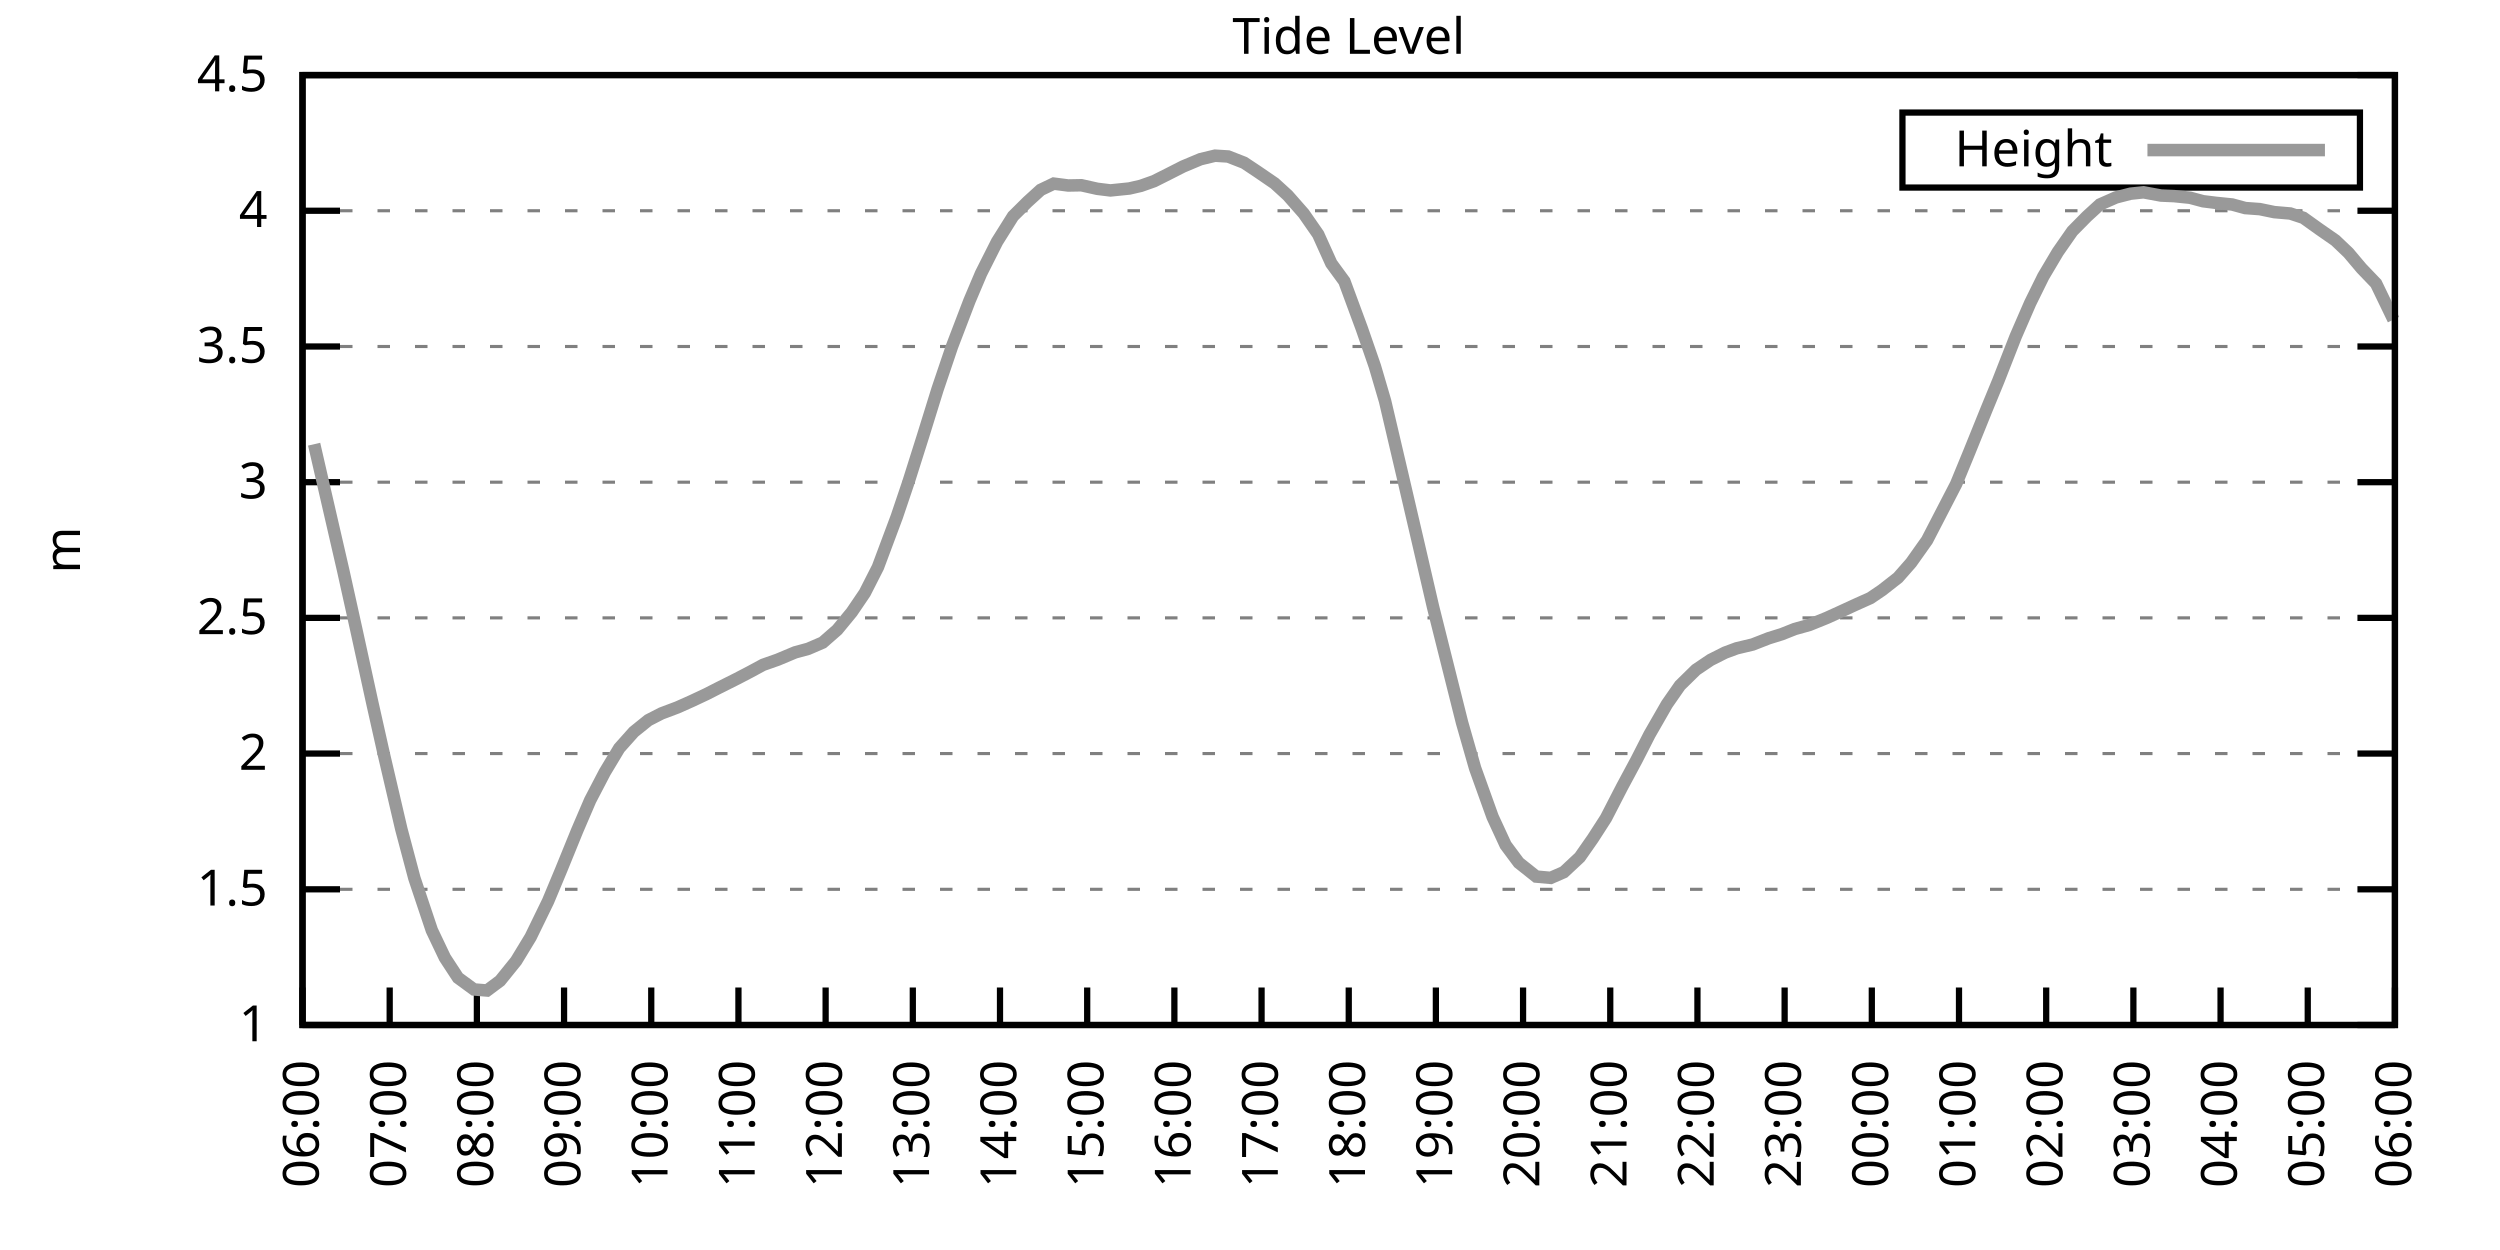
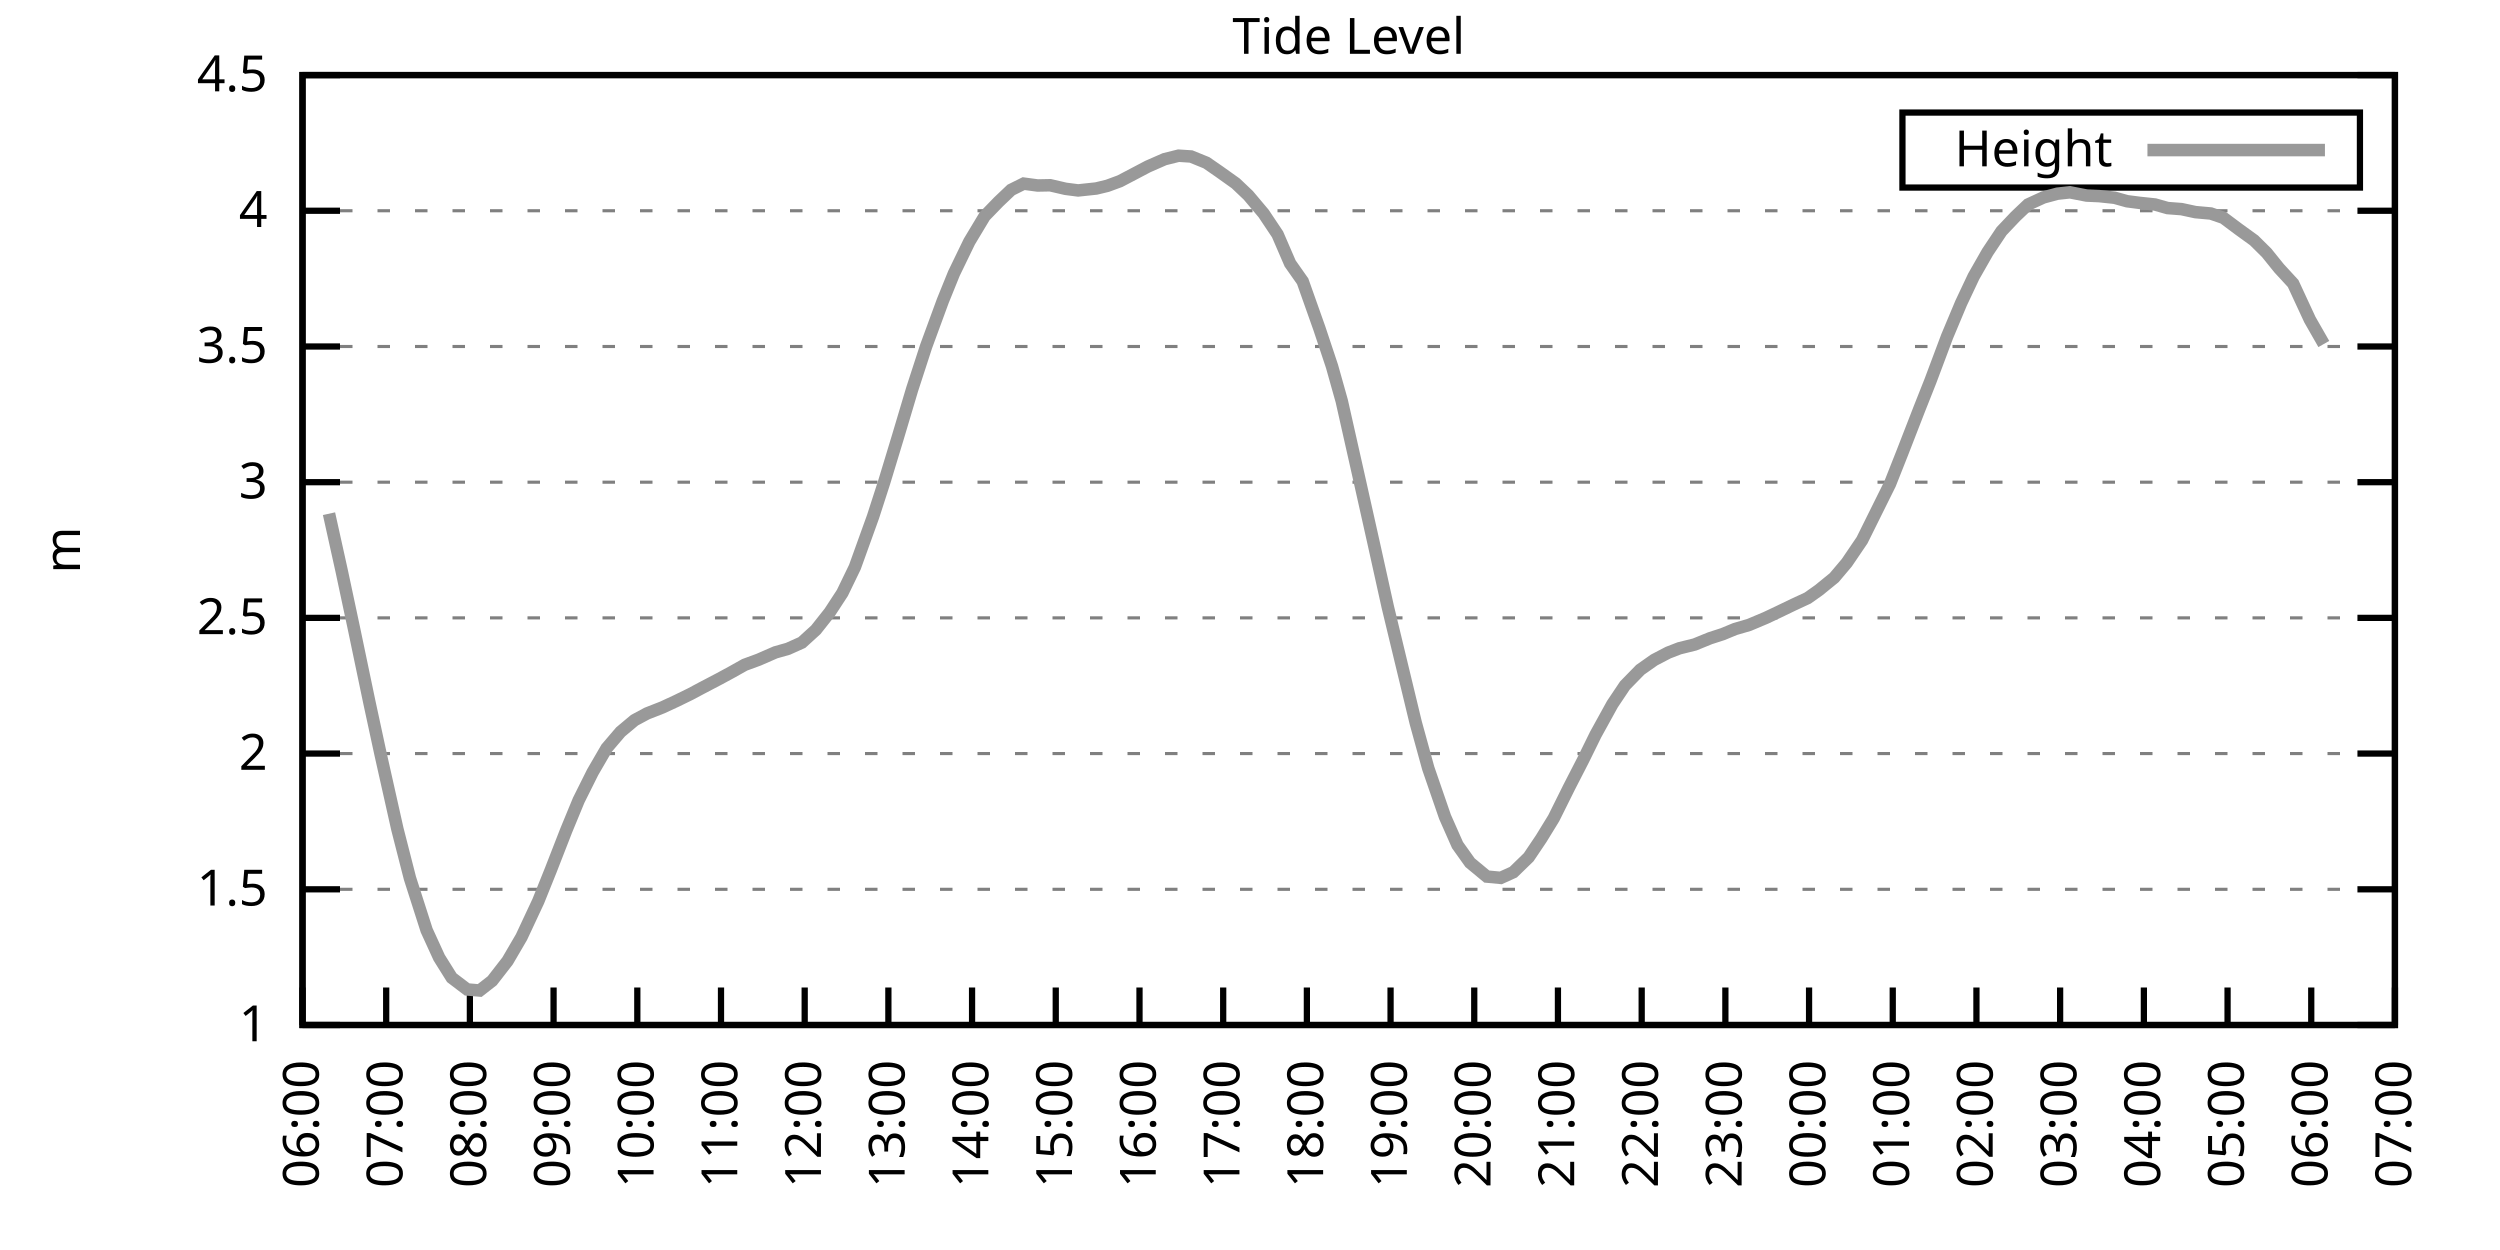
<svg xmlns="http://www.w3.org/2000/svg" xmlns:xlink="http://www.w3.org/1999/xlink" width="400" height="200" viewBox="0 0 400 200">
  <g id="gnuplot_canvas">
    <rect x="0" y="0" width="400" height="200" fill="none" />
    <defs>
      <circle id="gpDot" r="0.5" stroke-width="0.5" stroke="currentColor" />
      <path id="gpPt0" stroke-width="0.333" stroke="currentColor" d="M-1,0 h2 M0,-1 v2" />
      <path id="gpPt1" stroke-width="0.333" stroke="currentColor" d="M-1,-1 L1,1 M1,-1 L-1,1" />
      <path id="gpPt2" stroke-width="0.333" stroke="currentColor" d="M-1,0 L1,0 M0,-1 L0,1 M-1,-1 L1,1 M-1,1 L1,-1" />
      <rect id="gpPt3" stroke-width="0.333" stroke="currentColor" x="-1" y="-1" width="2" height="2" />
      <rect id="gpPt4" stroke-width="0.333" stroke="currentColor" fill="currentColor" x="-1" y="-1" width="2" height="2" />
      <circle id="gpPt5" stroke-width="0.333" stroke="currentColor" cx="0" cy="0" r="1" />
      <use xlink:href="#gpPt5" id="gpPt6" fill="currentColor" stroke="none" />
      <path id="gpPt7" stroke-width="0.333" stroke="currentColor" d="M0,-1.33 L-1.33,0.67 L1.33,0.67 z" />
      <use xlink:href="#gpPt7" id="gpPt8" fill="currentColor" stroke="none" />
      <use xlink:href="#gpPt7" id="gpPt9" stroke="currentColor" transform="rotate(180)" />
      <use xlink:href="#gpPt9" id="gpPt10" fill="currentColor" stroke="none" />
      <use xlink:href="#gpPt3" id="gpPt11" stroke="currentColor" transform="rotate(45)" />
      <use xlink:href="#gpPt11" id="gpPt12" fill="currentColor" stroke="none" />
      <path id="gpPt13" stroke-width="0.333" stroke="currentColor" d="M0,1.330 L1.265,0.411 L0.782,-1.067 L-0.782,-1.076 L-1.265,0.411 z" />
      <use xlink:href="#gpPt13" id="gpPt14" fill="currentColor" stroke="none" />
      <filter id="textbox" filterUnits="objectBoundingBox" x="0" y="0" height="1" width="1">
        <feFlood flood-color="white" flood-opacity="1" result="bgnd" />
        <feComposite in="SourceGraphic" in2="bgnd" operator="atop" />
      </filter>
      <filter id="greybox" filterUnits="objectBoundingBox" x="0" y="0" height="1" width="1">
        <feFlood flood-color="lightgrey" flood-opacity="1" result="grey" />
        <feComposite in="SourceGraphic" in2="grey" operator="atop" />
      </filter>
    </defs>
    <g fill="none" color="white" stroke="currentColor" stroke-width="1.00" stroke-linecap="butt" stroke-linejoin="miter">
</g>
    <g fill="none" color="black" stroke="currentColor" stroke-width="1.00" stroke-linecap="butt" stroke-linejoin="miter">
      <g stroke="none" shape-rendering="crispEdges">
        <polygon fill="rgb(255, 255, 255)" points="48.40,164.00 383.18,164.00 383.18,12.02 48.40,12.02 " />
      </g>
    </g>
    <g fill="none" color="black" stroke="currentColor" stroke-width="1.00" stroke-linecap="butt" stroke-linejoin="miter">
</g>
    <g fill="none" color="black" stroke="black" stroke-width="0.50" stroke-linecap="butt" stroke-linejoin="miter">
</g>
    <g fill="none" color="gray" stroke="currentColor" stroke-width="0.50" stroke-linecap="butt" stroke-linejoin="miter">
      <path stroke="gray" stroke-dasharray="2,4" class="gridline" d="M48.40,164.00 L383.19,164.00  " />
    </g>
    <g fill="none" color="gray" stroke="gray" stroke-width="1.00" stroke-linecap="butt" stroke-linejoin="miter">
</g>
    <g fill="none" color="black" stroke="currentColor" stroke-width="1.00" stroke-linecap="butt" stroke-linejoin="miter">
      <path stroke="black" d="M48.40,164.00 L54.40,164.00 M383.19,164.00 L377.19,164.00  " />
      <g transform="translate(42.80,166.60)" stroke="none" fill="black" font-family="Sans" font-size="8.00" text-anchor="end">
        <text>
          <tspan font-family="Sans"> 1</tspan>
        </text>
      </g>
    </g>
    <g fill="none" color="black" stroke="currentColor" stroke-width="1.00" stroke-linecap="butt" stroke-linejoin="miter">
</g>
    <g fill="none" color="black" stroke="black" stroke-width="0.50" stroke-linecap="butt" stroke-linejoin="miter">
</g>
    <g fill="none" color="gray" stroke="currentColor" stroke-width="0.50" stroke-linecap="butt" stroke-linejoin="miter">
      <path stroke="gray" stroke-dasharray="2,4" class="gridline" d="M48.40,142.29 L383.19,142.29  " />
    </g>
    <g fill="none" color="gray" stroke="gray" stroke-width="1.00" stroke-linecap="butt" stroke-linejoin="miter">
</g>
    <g fill="none" color="black" stroke="currentColor" stroke-width="1.00" stroke-linecap="butt" stroke-linejoin="miter">
      <path stroke="black" d="M48.40,142.29 L54.40,142.29 M383.19,142.29 L377.19,142.29  " />
      <g transform="translate(42.80,144.89)" stroke="none" fill="black" font-family="Sans" font-size="8.00" text-anchor="end">
        <text>
          <tspan font-family="Sans"> 1.5</tspan>
        </text>
      </g>
    </g>
    <g fill="none" color="black" stroke="currentColor" stroke-width="1.00" stroke-linecap="butt" stroke-linejoin="miter">
</g>
    <g fill="none" color="black" stroke="black" stroke-width="0.50" stroke-linecap="butt" stroke-linejoin="miter">
</g>
    <g fill="none" color="gray" stroke="currentColor" stroke-width="0.50" stroke-linecap="butt" stroke-linejoin="miter">
      <path stroke="gray" stroke-dasharray="2,4" class="gridline" d="M48.40,120.57 L383.19,120.57  " />
    </g>
    <g fill="none" color="gray" stroke="gray" stroke-width="1.00" stroke-linecap="butt" stroke-linejoin="miter">
</g>
    <g fill="none" color="black" stroke="currentColor" stroke-width="1.00" stroke-linecap="butt" stroke-linejoin="miter">
      <path stroke="black" d="M48.40,120.57 L54.40,120.57 M383.19,120.57 L377.19,120.57  " />
      <g transform="translate(42.80,123.17)" stroke="none" fill="black" font-family="Sans" font-size="8.00" text-anchor="end">
        <text>
          <tspan font-family="Sans"> 2</tspan>
        </text>
      </g>
    </g>
    <g fill="none" color="black" stroke="currentColor" stroke-width="1.00" stroke-linecap="butt" stroke-linejoin="miter">
</g>
    <g fill="none" color="black" stroke="black" stroke-width="0.50" stroke-linecap="butt" stroke-linejoin="miter">
</g>
    <g fill="none" color="gray" stroke="currentColor" stroke-width="0.50" stroke-linecap="butt" stroke-linejoin="miter">
      <path stroke="gray" stroke-dasharray="2,4" class="gridline" d="M48.40,98.86 L383.19,98.86  " />
    </g>
    <g fill="none" color="gray" stroke="gray" stroke-width="1.00" stroke-linecap="butt" stroke-linejoin="miter">
</g>
    <g fill="none" color="black" stroke="currentColor" stroke-width="1.00" stroke-linecap="butt" stroke-linejoin="miter">
      <path stroke="black" d="M48.40,98.86 L54.40,98.86 M383.19,98.86 L377.19,98.86  " />
      <g transform="translate(42.80,101.46)" stroke="none" fill="black" font-family="Sans" font-size="8.00" text-anchor="end">
        <text>
          <tspan font-family="Sans"> 2.5</tspan>
        </text>
      </g>
    </g>
    <g fill="none" color="black" stroke="currentColor" stroke-width="1.00" stroke-linecap="butt" stroke-linejoin="miter">
</g>
    <g fill="none" color="black" stroke="black" stroke-width="0.50" stroke-linecap="butt" stroke-linejoin="miter">
</g>
    <g fill="none" color="gray" stroke="currentColor" stroke-width="0.50" stroke-linecap="butt" stroke-linejoin="miter">
      <path stroke="gray" stroke-dasharray="2,4" class="gridline" d="M48.40,77.15 L383.19,77.15  " />
    </g>
    <g fill="none" color="gray" stroke="gray" stroke-width="1.00" stroke-linecap="butt" stroke-linejoin="miter">
</g>
    <g fill="none" color="black" stroke="currentColor" stroke-width="1.00" stroke-linecap="butt" stroke-linejoin="miter">
      <path stroke="black" d="M48.40,77.15 L54.40,77.15 M383.19,77.15 L377.19,77.15  " />
      <g transform="translate(42.80,79.75)" stroke="none" fill="black" font-family="Sans" font-size="8.00" text-anchor="end">
        <text>
          <tspan font-family="Sans"> 3</tspan>
        </text>
      </g>
    </g>
    <g fill="none" color="black" stroke="currentColor" stroke-width="1.00" stroke-linecap="butt" stroke-linejoin="miter">
</g>
    <g fill="none" color="black" stroke="black" stroke-width="0.50" stroke-linecap="butt" stroke-linejoin="miter">
</g>
    <g fill="none" color="gray" stroke="currentColor" stroke-width="0.50" stroke-linecap="butt" stroke-linejoin="miter">
      <path stroke="gray" stroke-dasharray="2,4" class="gridline" d="M48.40,55.44 L383.19,55.44  " />
    </g>
    <g fill="none" color="gray" stroke="gray" stroke-width="1.00" stroke-linecap="butt" stroke-linejoin="miter">
</g>
    <g fill="none" color="black" stroke="currentColor" stroke-width="1.00" stroke-linecap="butt" stroke-linejoin="miter">
      <path stroke="black" d="M48.40,55.44 L54.40,55.44 M383.19,55.44 L377.19,55.44  " />
      <g transform="translate(42.80,58.04)" stroke="none" fill="black" font-family="Sans" font-size="8.00" text-anchor="end">
        <text>
          <tspan font-family="Sans"> 3.5</tspan>
        </text>
      </g>
    </g>
    <g fill="none" color="black" stroke="currentColor" stroke-width="1.00" stroke-linecap="butt" stroke-linejoin="miter">
</g>
    <g fill="none" color="black" stroke="black" stroke-width="0.50" stroke-linecap="butt" stroke-linejoin="miter">
</g>
    <g fill="none" color="gray" stroke="currentColor" stroke-width="0.50" stroke-linecap="butt" stroke-linejoin="miter">
      <path stroke="gray" stroke-dasharray="2,4" class="gridline" d="M48.40,33.72 L383.19,33.72  " />
    </g>
    <g fill="none" color="gray" stroke="gray" stroke-width="1.00" stroke-linecap="butt" stroke-linejoin="miter">
</g>
    <g fill="none" color="black" stroke="currentColor" stroke-width="1.00" stroke-linecap="butt" stroke-linejoin="miter">
      <path stroke="black" d="M48.40,33.72 L54.40,33.72 M383.19,33.72 L377.19,33.72  " />
      <g transform="translate(42.80,36.32)" stroke="none" fill="black" font-family="Sans" font-size="8.00" text-anchor="end">
        <text>
          <tspan font-family="Sans"> 4</tspan>
        </text>
      </g>
    </g>
    <g fill="none" color="black" stroke="currentColor" stroke-width="1.00" stroke-linecap="butt" stroke-linejoin="miter">
</g>
    <g fill="none" color="black" stroke="black" stroke-width="0.50" stroke-linecap="butt" stroke-linejoin="miter">
</g>
    <g fill="none" color="gray" stroke="currentColor" stroke-width="0.50" stroke-linecap="butt" stroke-linejoin="miter">
      <path stroke="gray" stroke-dasharray="2,4" class="gridline" d="M48.40,12.01 L383.19,12.01  " />
    </g>
    <g fill="none" color="gray" stroke="gray" stroke-width="1.00" stroke-linecap="butt" stroke-linejoin="miter">
</g>
    <g fill="none" color="black" stroke="currentColor" stroke-width="1.00" stroke-linecap="butt" stroke-linejoin="miter">
      <path stroke="black" d="M48.40,12.01 L54.40,12.01 M383.19,12.01 L377.19,12.01  " />
      <g transform="translate(42.80,14.61)" stroke="none" fill="black" font-family="Sans" font-size="8.00" text-anchor="end">
        <text>
          <tspan font-family="Sans"> 4.5</tspan>
        </text>
      </g>
    </g>
    <g fill="none" color="black" stroke="currentColor" stroke-width="1.00" stroke-linecap="butt" stroke-linejoin="miter">
      <path stroke="black" d="M48.40,164.00 L48.40,158.00  " />
      <g transform="translate(51.00,169.60) rotate(270.00)" stroke="none" fill="black" font-family="Sans" font-size="8.00" text-anchor="end">
        <text>
          <tspan font-family="Sans">06:00</tspan>
        </text>
      </g>
    </g>
    <g fill="none" color="black" stroke="currentColor" stroke-width="1.00" stroke-linecap="butt" stroke-linejoin="miter">
-       <path stroke="black" d="M62.35,164.00 L62.35,158.00  " />
-       <g transform="translate(64.95,169.60) rotate(270.00)" stroke="none" fill="black" font-family="Sans" font-size="8.00" text-anchor="end">
+       <path stroke="black" d="M61.79,164.00 L61.79,158.00  " />
+       <g transform="translate(64.39,169.60) rotate(270.00)" stroke="none" fill="black" font-family="Sans" font-size="8.00" text-anchor="end">
        <text>
          <tspan font-family="Sans">07:00</tspan>
        </text>
      </g>
    </g>
    <g fill="none" color="black" stroke="currentColor" stroke-width="1.00" stroke-linecap="butt" stroke-linejoin="miter">
-       <path stroke="black" d="M76.30,164.00 L76.30,158.00  " />
-       <g transform="translate(78.90,169.60) rotate(270.00)" stroke="none" fill="black" font-family="Sans" font-size="8.00" text-anchor="end">
+       <path stroke="black" d="M75.18,164.00 L75.18,158.00  " />
+       <g transform="translate(77.78,169.60) rotate(270.00)" stroke="none" fill="black" font-family="Sans" font-size="8.00" text-anchor="end">
        <text>
          <tspan font-family="Sans">08:00</tspan>
        </text>
      </g>
    </g>
    <g fill="none" color="black" stroke="currentColor" stroke-width="1.00" stroke-linecap="butt" stroke-linejoin="miter">
-       <path stroke="black" d="M90.25,164.00 L90.25,158.00  " />
-       <g transform="translate(92.85,169.60) rotate(270.00)" stroke="none" fill="black" font-family="Sans" font-size="8.00" text-anchor="end">
+       <path stroke="black" d="M88.57,164.00 L88.57,158.00  " />
+       <g transform="translate(91.17,169.60) rotate(270.00)" stroke="none" fill="black" font-family="Sans" font-size="8.00" text-anchor="end">
        <text>
          <tspan font-family="Sans">09:00</tspan>
        </text>
      </g>
    </g>
    <g fill="none" color="black" stroke="currentColor" stroke-width="1.00" stroke-linecap="butt" stroke-linejoin="miter">
-       <path stroke="black" d="M104.20,164.00 L104.20,158.00  " />
-       <g transform="translate(106.80,169.60) rotate(270.00)" stroke="none" fill="black" font-family="Sans" font-size="8.00" text-anchor="end">
+       <path stroke="black" d="M101.97,164.00 L101.97,158.00  " />
+       <g transform="translate(104.57,169.60) rotate(270.00)" stroke="none" fill="black" font-family="Sans" font-size="8.00" text-anchor="end">
        <text>
          <tspan font-family="Sans">10:00</tspan>
        </text>
      </g>
    </g>
    <g fill="none" color="black" stroke="currentColor" stroke-width="1.00" stroke-linecap="butt" stroke-linejoin="miter">
-       <path stroke="black" d="M118.15,164.00 L118.15,158.00  " />
-       <g transform="translate(120.75,169.60) rotate(270.00)" stroke="none" fill="black" font-family="Sans" font-size="8.00" text-anchor="end">
+       <path stroke="black" d="M115.36,164.00 L115.36,158.00  " />
+       <g transform="translate(117.96,169.60) rotate(270.00)" stroke="none" fill="black" font-family="Sans" font-size="8.00" text-anchor="end">
        <text>
          <tspan font-family="Sans">11:00</tspan>
        </text>
      </g>
    </g>
    <g fill="none" color="black" stroke="currentColor" stroke-width="1.00" stroke-linecap="butt" stroke-linejoin="miter">
-       <path stroke="black" d="M132.10,164.00 L132.10,158.00  " />
-       <g transform="translate(134.70,169.60) rotate(270.00)" stroke="none" fill="black" font-family="Sans" font-size="8.00" text-anchor="end">
+       <path stroke="black" d="M128.75,164.00 L128.75,158.00  " />
+       <g transform="translate(131.35,169.60) rotate(270.00)" stroke="none" fill="black" font-family="Sans" font-size="8.00" text-anchor="end">
        <text>
          <tspan font-family="Sans">12:00</tspan>
        </text>
      </g>
    </g>
    <g fill="none" color="black" stroke="currentColor" stroke-width="1.00" stroke-linecap="butt" stroke-linejoin="miter">
-       <path stroke="black" d="M146.05,164.00 L146.05,158.00  " />
-       <g transform="translate(148.65,169.60) rotate(270.00)" stroke="none" fill="black" font-family="Sans" font-size="8.00" text-anchor="end">
+       <path stroke="black" d="M142.14,164.00 L142.14,158.00  " />
+       <g transform="translate(144.74,169.60) rotate(270.00)" stroke="none" fill="black" font-family="Sans" font-size="8.00" text-anchor="end">
        <text>
          <tspan font-family="Sans">13:00</tspan>
        </text>
      </g>
    </g>
    <g fill="none" color="black" stroke="currentColor" stroke-width="1.00" stroke-linecap="butt" stroke-linejoin="miter">
-       <path stroke="black" d="M160.00,164.00 L160.00,158.00  " />
-       <g transform="translate(162.60,169.60) rotate(270.00)" stroke="none" fill="black" font-family="Sans" font-size="8.00" text-anchor="end">
+       <path stroke="black" d="M155.53,164.00 L155.53,158.00  " />
+       <g transform="translate(158.13,169.60) rotate(270.00)" stroke="none" fill="black" font-family="Sans" font-size="8.00" text-anchor="end">
        <text>
          <tspan font-family="Sans">14:00</tspan>
        </text>
      </g>
    </g>
    <g fill="none" color="black" stroke="currentColor" stroke-width="1.00" stroke-linecap="butt" stroke-linejoin="miter">
-       <path stroke="black" d="M173.95,164.00 L173.95,158.00  " />
-       <g transform="translate(176.55,169.60) rotate(270.00)" stroke="none" fill="black" font-family="Sans" font-size="8.00" text-anchor="end">
+       <path stroke="black" d="M168.92,164.00 L168.92,158.00  " />
+       <g transform="translate(171.52,169.60) rotate(270.00)" stroke="none" fill="black" font-family="Sans" font-size="8.00" text-anchor="end">
        <text>
          <tspan font-family="Sans">15:00</tspan>
        </text>
      </g>
    </g>
    <g fill="none" color="black" stroke="currentColor" stroke-width="1.00" stroke-linecap="butt" stroke-linejoin="miter">
-       <path stroke="black" d="M187.90,164.00 L187.90,158.00  " />
-       <g transform="translate(190.50,169.60) rotate(270.00)" stroke="none" fill="black" font-family="Sans" font-size="8.00" text-anchor="end">
+       <path stroke="black" d="M182.32,164.00 L182.32,158.00  " />
+       <g transform="translate(184.92,169.60) rotate(270.00)" stroke="none" fill="black" font-family="Sans" font-size="8.00" text-anchor="end">
        <text>
          <tspan font-family="Sans">16:00</tspan>
        </text>
      </g>
    </g>
    <g fill="none" color="black" stroke="currentColor" stroke-width="1.00" stroke-linecap="butt" stroke-linejoin="miter">
-       <path stroke="black" d="M201.85,164.00 L201.85,158.00  " />
-       <g transform="translate(204.45,169.60) rotate(270.00)" stroke="none" fill="black" font-family="Sans" font-size="8.00" text-anchor="end">
+       <path stroke="black" d="M195.71,164.00 L195.71,158.00  " />
+       <g transform="translate(198.31,169.60) rotate(270.00)" stroke="none" fill="black" font-family="Sans" font-size="8.00" text-anchor="end">
        <text>
          <tspan font-family="Sans">17:00</tspan>
        </text>
      </g>
    </g>
    <g fill="none" color="black" stroke="currentColor" stroke-width="1.00" stroke-linecap="butt" stroke-linejoin="miter">
-       <path stroke="black" d="M215.80,164.00 L215.80,158.00  " />
-       <g transform="translate(218.40,169.60) rotate(270.00)" stroke="none" fill="black" font-family="Sans" font-size="8.00" text-anchor="end">
+       <path stroke="black" d="M209.10,164.00 L209.10,158.00  " />
+       <g transform="translate(211.70,169.60) rotate(270.00)" stroke="none" fill="black" font-family="Sans" font-size="8.00" text-anchor="end">
        <text>
          <tspan font-family="Sans">18:00</tspan>
        </text>
      </g>
    </g>
    <g fill="none" color="black" stroke="currentColor" stroke-width="1.00" stroke-linecap="butt" stroke-linejoin="miter">
-       <path stroke="black" d="M229.74,164.00 L229.74,158.00  " />
-       <g transform="translate(232.34,169.60) rotate(270.00)" stroke="none" fill="black" font-family="Sans" font-size="8.00" text-anchor="end">
+       <path stroke="black" d="M222.49,164.00 L222.49,158.00  " />
+       <g transform="translate(225.09,169.60) rotate(270.00)" stroke="none" fill="black" font-family="Sans" font-size="8.00" text-anchor="end">
        <text>
          <tspan font-family="Sans">19:00</tspan>
        </text>
      </g>
    </g>
    <g fill="none" color="black" stroke="currentColor" stroke-width="1.00" stroke-linecap="butt" stroke-linejoin="miter">
-       <path stroke="black" d="M243.69,164.00 L243.69,158.00  " />
-       <g transform="translate(246.29,169.60) rotate(270.00)" stroke="none" fill="black" font-family="Sans" font-size="8.00" text-anchor="end">
+       <path stroke="black" d="M235.88,164.00 L235.88,158.00  " />
+       <g transform="translate(238.48,169.60) rotate(270.00)" stroke="none" fill="black" font-family="Sans" font-size="8.00" text-anchor="end">
        <text>
          <tspan font-family="Sans">20:00</tspan>
        </text>
      </g>
    </g>
    <g fill="none" color="black" stroke="currentColor" stroke-width="1.00" stroke-linecap="butt" stroke-linejoin="miter">
-       <path stroke="black" d="M257.64,164.00 L257.64,158.00  " />
-       <g transform="translate(260.24,169.60) rotate(270.00)" stroke="none" fill="black" font-family="Sans" font-size="8.00" text-anchor="end">
+       <path stroke="black" d="M249.27,164.00 L249.27,158.00  " />
+       <g transform="translate(251.87,169.60) rotate(270.00)" stroke="none" fill="black" font-family="Sans" font-size="8.00" text-anchor="end">
        <text>
          <tspan font-family="Sans">21:00</tspan>
        </text>
      </g>
    </g>
    <g fill="none" color="black" stroke="currentColor" stroke-width="1.00" stroke-linecap="butt" stroke-linejoin="miter">
-       <path stroke="black" d="M271.59,164.00 L271.59,158.00  " />
-       <g transform="translate(274.19,169.60) rotate(270.00)" stroke="none" fill="black" font-family="Sans" font-size="8.00" text-anchor="end">
+       <path stroke="black" d="M262.67,164.00 L262.67,158.00  " />
+       <g transform="translate(265.27,169.60) rotate(270.00)" stroke="none" fill="black" font-family="Sans" font-size="8.00" text-anchor="end">
        <text>
          <tspan font-family="Sans">22:00</tspan>
        </text>
      </g>
    </g>
    <g fill="none" color="black" stroke="currentColor" stroke-width="1.00" stroke-linecap="butt" stroke-linejoin="miter">
-       <path stroke="black" d="M285.54,164.00 L285.54,158.00  " />
-       <g transform="translate(288.14,169.60) rotate(270.00)" stroke="none" fill="black" font-family="Sans" font-size="8.00" text-anchor="end">
+       <path stroke="black" d="M276.06,164.00 L276.06,158.00  " />
+       <g transform="translate(278.66,169.60) rotate(270.00)" stroke="none" fill="black" font-family="Sans" font-size="8.00" text-anchor="end">
        <text>
          <tspan font-family="Sans">23:00</tspan>
        </text>
      </g>
    </g>
    <g fill="none" color="black" stroke="currentColor" stroke-width="1.00" stroke-linecap="butt" stroke-linejoin="miter">
-       <path stroke="black" d="M299.49,164.00 L299.49,158.00  " />
-       <g transform="translate(302.09,169.60) rotate(270.00)" stroke="none" fill="black" font-family="Sans" font-size="8.00" text-anchor="end">
+       <path stroke="black" d="M289.45,164.00 L289.45,158.00  " />
+       <g transform="translate(292.05,169.60) rotate(270.00)" stroke="none" fill="black" font-family="Sans" font-size="8.00" text-anchor="end">
        <text>
          <tspan font-family="Sans">00:00</tspan>
        </text>
      </g>
    </g>
    <g fill="none" color="black" stroke="currentColor" stroke-width="1.00" stroke-linecap="butt" stroke-linejoin="miter">
-       <path stroke="black" d="M313.44,164.00 L313.44,158.00  " />
-       <g transform="translate(316.04,169.60) rotate(270.00)" stroke="none" fill="black" font-family="Sans" font-size="8.00" text-anchor="end">
+       <path stroke="black" d="M302.84,164.00 L302.84,158.00  " />
+       <g transform="translate(305.44,169.60) rotate(270.00)" stroke="none" fill="black" font-family="Sans" font-size="8.00" text-anchor="end">
        <text>
          <tspan font-family="Sans">01:00</tspan>
        </text>
      </g>
    </g>
    <g fill="none" color="black" stroke="currentColor" stroke-width="1.00" stroke-linecap="butt" stroke-linejoin="miter">
-       <path stroke="black" d="M327.39,164.00 L327.39,158.00  " />
-       <g transform="translate(329.99,169.60) rotate(270.00)" stroke="none" fill="black" font-family="Sans" font-size="8.00" text-anchor="end">
+       <path stroke="black" d="M316.23,164.00 L316.23,158.00  " />
+       <g transform="translate(318.83,169.60) rotate(270.00)" stroke="none" fill="black" font-family="Sans" font-size="8.00" text-anchor="end">
        <text>
          <tspan font-family="Sans">02:00</tspan>
        </text>
      </g>
    </g>
    <g fill="none" color="black" stroke="currentColor" stroke-width="1.00" stroke-linecap="butt" stroke-linejoin="miter">
-       <path stroke="black" d="M341.34,164.00 L341.34,158.00  " />
-       <g transform="translate(343.94,169.60) rotate(270.00)" stroke="none" fill="black" font-family="Sans" font-size="8.00" text-anchor="end">
+       <path stroke="black" d="M329.62,164.00 L329.62,158.00  " />
+       <g transform="translate(332.22,169.60) rotate(270.00)" stroke="none" fill="black" font-family="Sans" font-size="8.00" text-anchor="end">
        <text>
          <tspan font-family="Sans">03:00</tspan>
        </text>
      </g>
    </g>
    <g fill="none" color="black" stroke="currentColor" stroke-width="1.00" stroke-linecap="butt" stroke-linejoin="miter">
-       <path stroke="black" d="M355.29,164.00 L355.29,158.00  " />
-       <g transform="translate(357.89,169.60) rotate(270.00)" stroke="none" fill="black" font-family="Sans" font-size="8.00" text-anchor="end">
+       <path stroke="black" d="M343.02,164.00 L343.02,158.00  " />
+       <g transform="translate(345.62,169.60) rotate(270.00)" stroke="none" fill="black" font-family="Sans" font-size="8.00" text-anchor="end">
        <text>
          <tspan font-family="Sans">04:00</tspan>
        </text>
      </g>
    </g>
    <g fill="none" color="black" stroke="currentColor" stroke-width="1.00" stroke-linecap="butt" stroke-linejoin="miter">
-       <path stroke="black" d="M369.24,164.00 L369.24,158.00  " />
-       <g transform="translate(371.84,169.60) rotate(270.00)" stroke="none" fill="black" font-family="Sans" font-size="8.00" text-anchor="end">
+       <path stroke="black" d="M356.41,164.00 L356.41,158.00  " />
+       <g transform="translate(359.01,169.60) rotate(270.00)" stroke="none" fill="black" font-family="Sans" font-size="8.00" text-anchor="end">
        <text>
          <tspan font-family="Sans">05:00</tspan>
+         </text>
+       </g>
+     </g>
+     <g fill="none" color="black" stroke="currentColor" stroke-width="1.00" stroke-linecap="butt" stroke-linejoin="miter">
+       <path stroke="black" d="M369.80,164.00 L369.80,158.00  " />
+       <g transform="translate(372.40,169.60) rotate(270.00)" stroke="none" fill="black" font-family="Sans" font-size="8.00" text-anchor="end">
+         <text>
+           <tspan font-family="Sans">06:00</tspan>
        </text>
      </g>
    </g>
    <g fill="none" color="black" stroke="currentColor" stroke-width="1.00" stroke-linecap="butt" stroke-linejoin="miter">
      <path stroke="black" d="M383.19,164.00 L383.19,158.00  " />
      <g transform="translate(385.79,169.60) rotate(270.00)" stroke="none" fill="black" font-family="Sans" font-size="8.00" text-anchor="end">
        <text>
-           <tspan font-family="Sans">06:00</tspan>
+           <tspan font-family="Sans">07:00</tspan>
        </text>
      </g>
    </g>
    <g fill="none" color="black" stroke="currentColor" stroke-width="1.00" stroke-linecap="butt" stroke-linejoin="miter">
</g>
    <g fill="none" color="black" stroke="currentColor" stroke-width="1.00" stroke-linecap="butt" stroke-linejoin="miter">
      <path stroke="black" d="M48.40,12.01 L48.40,164.00 L383.19,164.00 L383.19,12.01 L48.40,12.01 Z  " />
    </g>
    <g fill="none" color="black" stroke="currentColor" stroke-width="1.00" stroke-linecap="butt" stroke-linejoin="miter">
</g>
    <g fill="none" color="black" stroke="currentColor" stroke-width="1.00" stroke-linecap="butt" stroke-linejoin="miter">
      <path stroke="black" d="M304.39,30.01 L304.39,18.01 L377.59,18.01 L377.59,30.01 L304.39,30.01 Z  " />
    </g>
    <g id="Tide_level_plot_1">
      <g fill="none" color="white" stroke="black" stroke-width="2.00" stroke-linecap="butt" stroke-linejoin="miter">
</g>
      <g fill="none" color="black" stroke="currentColor" stroke-width="2.00" stroke-linecap="butt" stroke-linejoin="miter">
        <g transform="translate(337.99,26.61)" stroke="none" fill="black" font-family="Sans" font-size="8.00" text-anchor="end">
          <text>
            <tspan font-family="Sans">Height</tspan>
          </text>
        </g>
      </g>
      <g fill="none" color="black" stroke="currentColor" stroke-width="2.00" stroke-linecap="butt" stroke-linejoin="miter">
-         <path stroke="rgb(153, 153, 153)" d="M343.59,24.01 L371.99,24.01 M50.26,71.07 L52.82,82.19 L54.91,91.26 L57.00,100.69 L59.56,112.41 L61.42,120.70   L64.21,132.65 L66.30,140.51 L69.09,148.84 L71.18,153.23 L73.28,156.44 L75.83,158.31 L77.93,158.48 L80.02,156.92   L82.58,153.75 L84.90,149.93 L87.69,144.20 L89.78,139.20 L92.34,132.91 L94.43,128.04 L96.76,123.57 L99.08,119.71   L101.41,117.10 L103.73,115.23 L105.83,114.15 L108.38,113.19 L110.71,112.15 L113.03,111.06 L114.89,110.11 L117.92,108.59   L120.01,107.50 L122.10,106.37 L124.43,105.55 L127.22,104.38 L129.31,103.81 L131.63,102.81 L133.96,100.77 L136.28,97.95   L138.37,94.87 L140.47,90.74 L143.49,82.66 L145.35,77.15 L147.67,69.81 L150.00,62.30 L152.32,55.44 L155.11,48.14   L156.97,43.75 L159.53,38.67 L162.09,34.59 L164.41,32.29 L166.51,30.38 L168.60,29.38 L170.92,29.68 L173.02,29.64   L175.57,30.21 L177.67,30.47 L180.69,30.16 L182.55,29.73 L184.64,28.99 L186.97,27.82 L189.29,26.64 L192.08,25.47   L194.41,24.91 L196.50,25.04 L199.06,26.04 L201.15,27.43 L203.94,29.34 L206.03,31.25 L208.59,34.16 L210.91,37.50   L213.01,42.15 L215.10,45.01 L217.89,52.57 L219.98,58.61 L221.61,64.16 L224.40,76.06 L226.95,87.01 L229.28,97.08   L231.37,105.42 L233.93,115.62 L236.02,122.92 L238.81,130.69 L240.90,135.21 L243.00,138.03 L245.79,140.25 L248.11,140.46   L250.20,139.55 L252.76,137.16 L254.85,134.17 L256.95,130.91 L259.50,125.96 L261.83,121.62 L263.92,117.53 L266.71,112.67   L268.80,109.67 L271.36,107.16 L273.69,105.59 L276.01,104.42 L277.87,103.73 L280.43,103.12 L282.99,102.12 L285.08,101.47   L287.17,100.64 L289.50,99.99 L292.29,98.86 L294.38,97.91 L296.94,96.73 L299.26,95.69 L301.12,94.43 L303.68,92.43   L305.77,90.05 L308.33,86.44 L312.98,77.45 L315.07,72.37 L317.86,65.47 L319.72,60.95 L322.51,53.83 L324.83,48.49   L326.93,44.23 L329.25,40.32 L331.58,36.98 L333.90,34.63 L335.99,32.72 L338.55,31.59 L340.88,30.99 L342.97,30.77   L345.76,31.29 L347.85,31.38 L350.41,31.64 L352.50,32.20 L354.59,32.46 L357.15,32.72 L359.24,33.29 L361.57,33.46   L363.89,33.94 L366.45,34.16 L368.54,34.85 L371.10,36.68 L373.66,38.46 L375.75,40.45 L377.84,42.93 L380.17,45.36   L382.96,51.14  " />
+         <path stroke="rgb(153, 153, 153)" d="M343.59,24.01 L371.99,24.01 M52.64,82.19 L54.65,91.26 L56.66,100.69 L59.11,112.41 L60.90,120.70 L63.58,132.65   L65.59,140.51 L68.26,148.84 L70.27,153.23 L72.28,156.44 L74.74,158.31 L76.75,158.48 L78.75,156.92 L81.21,153.75   L83.44,149.93 L86.12,144.20 L88.13,139.20 L90.58,132.91 L92.59,128.04 L94.82,123.57 L97.06,119.71 L99.29,117.10   L101.52,115.23 L103.53,114.15 L105.98,113.19 L108.22,112.15 L110.45,111.06 L112.23,110.11 L115.13,108.59 L117.14,107.50   L119.15,106.37 L121.38,105.55 L124.06,104.38 L126.07,103.81 L128.30,102.81 L130.54,100.77 L132.77,97.95 L134.78,94.87   L136.78,90.74 L139.69,82.66 L141.47,77.15 L143.70,69.81 L145.94,62.30 L148.17,55.44 L150.85,48.14 L152.63,43.75   L155.09,38.67 L157.54,34.59 L159.77,32.29 L161.78,30.38 L163.79,29.38 L166.02,29.68 L168.03,29.64 L170.49,30.21   L172.50,30.47 L175.40,30.16 L177.18,29.73 L179.19,28.99 L181.42,27.82 L183.66,26.64 L186.33,25.47 L188.57,24.91   L190.57,25.04 L193.03,26.04 L195.04,27.43 L197.72,29.34 L199.73,31.25 L202.18,34.16 L204.41,37.50 L206.42,42.15   L208.43,45.01 L211.11,52.57 L213.12,58.61 L214.68,64.16 L217.36,76.06 L219.81,87.01 L222.04,97.08 L224.05,105.42   L226.51,115.62 L228.52,122.92 L231.20,130.69 L233.20,135.21 L235.21,138.03 L237.89,140.25 L240.12,140.46 L242.13,139.55   L244.59,137.16 L246.60,134.17 L248.60,130.91 L251.06,125.96 L253.29,121.62 L255.30,117.53 L257.98,112.67 L259.99,109.67   L262.44,107.16 L264.67,105.59 L266.91,104.42 L268.69,103.73 L271.15,103.12 L273.60,102.12 L275.61,101.47 L277.62,100.64   L279.85,99.99 L282.53,98.86 L284.54,97.91 L286.99,96.73 L289.23,95.69 L291.01,94.43 L293.47,92.43 L295.48,90.05   L297.93,86.44 L302.39,77.45 L304.40,72.37 L307.08,65.47 L308.87,60.95 L311.54,53.83 L313.78,48.49 L315.79,44.23   L318.02,40.32 L320.25,36.98 L322.48,34.63 L324.49,32.72 L326.95,31.59 L329.18,30.99 L331.19,30.77 L333.86,31.29   L335.87,31.38 L338.33,31.64 L340.34,32.20 L342.35,32.46 L344.80,32.72 L346.81,33.29 L349.04,33.46 L351.27,33.94   L353.73,34.16 L355.74,34.85 L358.19,36.68 L360.65,38.46 L362.66,40.45 L364.66,42.93 L366.90,45.36 L369.58,51.14   L371.81,55.04  " />
      </g>
    </g>
    <g fill="none" color="black" stroke="currentColor" stroke-width="2.00" stroke-linecap="butt" stroke-linejoin="miter">
</g>
    <g fill="none" color="black" stroke="black" stroke-width="1.00" stroke-linecap="butt" stroke-linejoin="miter">
</g>
    <g fill="none" color="black" stroke="currentColor" stroke-width="1.00" stroke-linecap="butt" stroke-linejoin="miter">
      <path stroke="black" d="M48.40,12.01 L48.40,164.00 L383.19,164.00 L383.19,12.01 L48.40,12.01 Z  " />
      <g transform="translate(12.80,88.01) rotate(270.00)" stroke="none" fill="black" font-family="Sans" font-size="8.00" text-anchor="middle">
        <text>
          <tspan font-family="Sans">m</tspan>
        </text>
      </g>
    </g>
    <g fill="none" color="black" stroke="currentColor" stroke-width="1.00" stroke-linecap="butt" stroke-linejoin="miter">
</g>
    <g fill="none" color="black" stroke="currentColor" stroke-width="1.00" stroke-linecap="butt" stroke-linejoin="miter">
      <g transform="translate(215.79,8.61)" stroke="none" fill="black" font-family="Sans" font-size="8.00" text-anchor="middle">
        <text>
          <tspan font-family="Sans">Tide Level</tspan>
        </text>
      </g>
    </g>
    <g fill="none" color="black" stroke="currentColor" stroke-width="1.00" stroke-linecap="butt" stroke-linejoin="miter">
</g>
  </g>
</svg>
